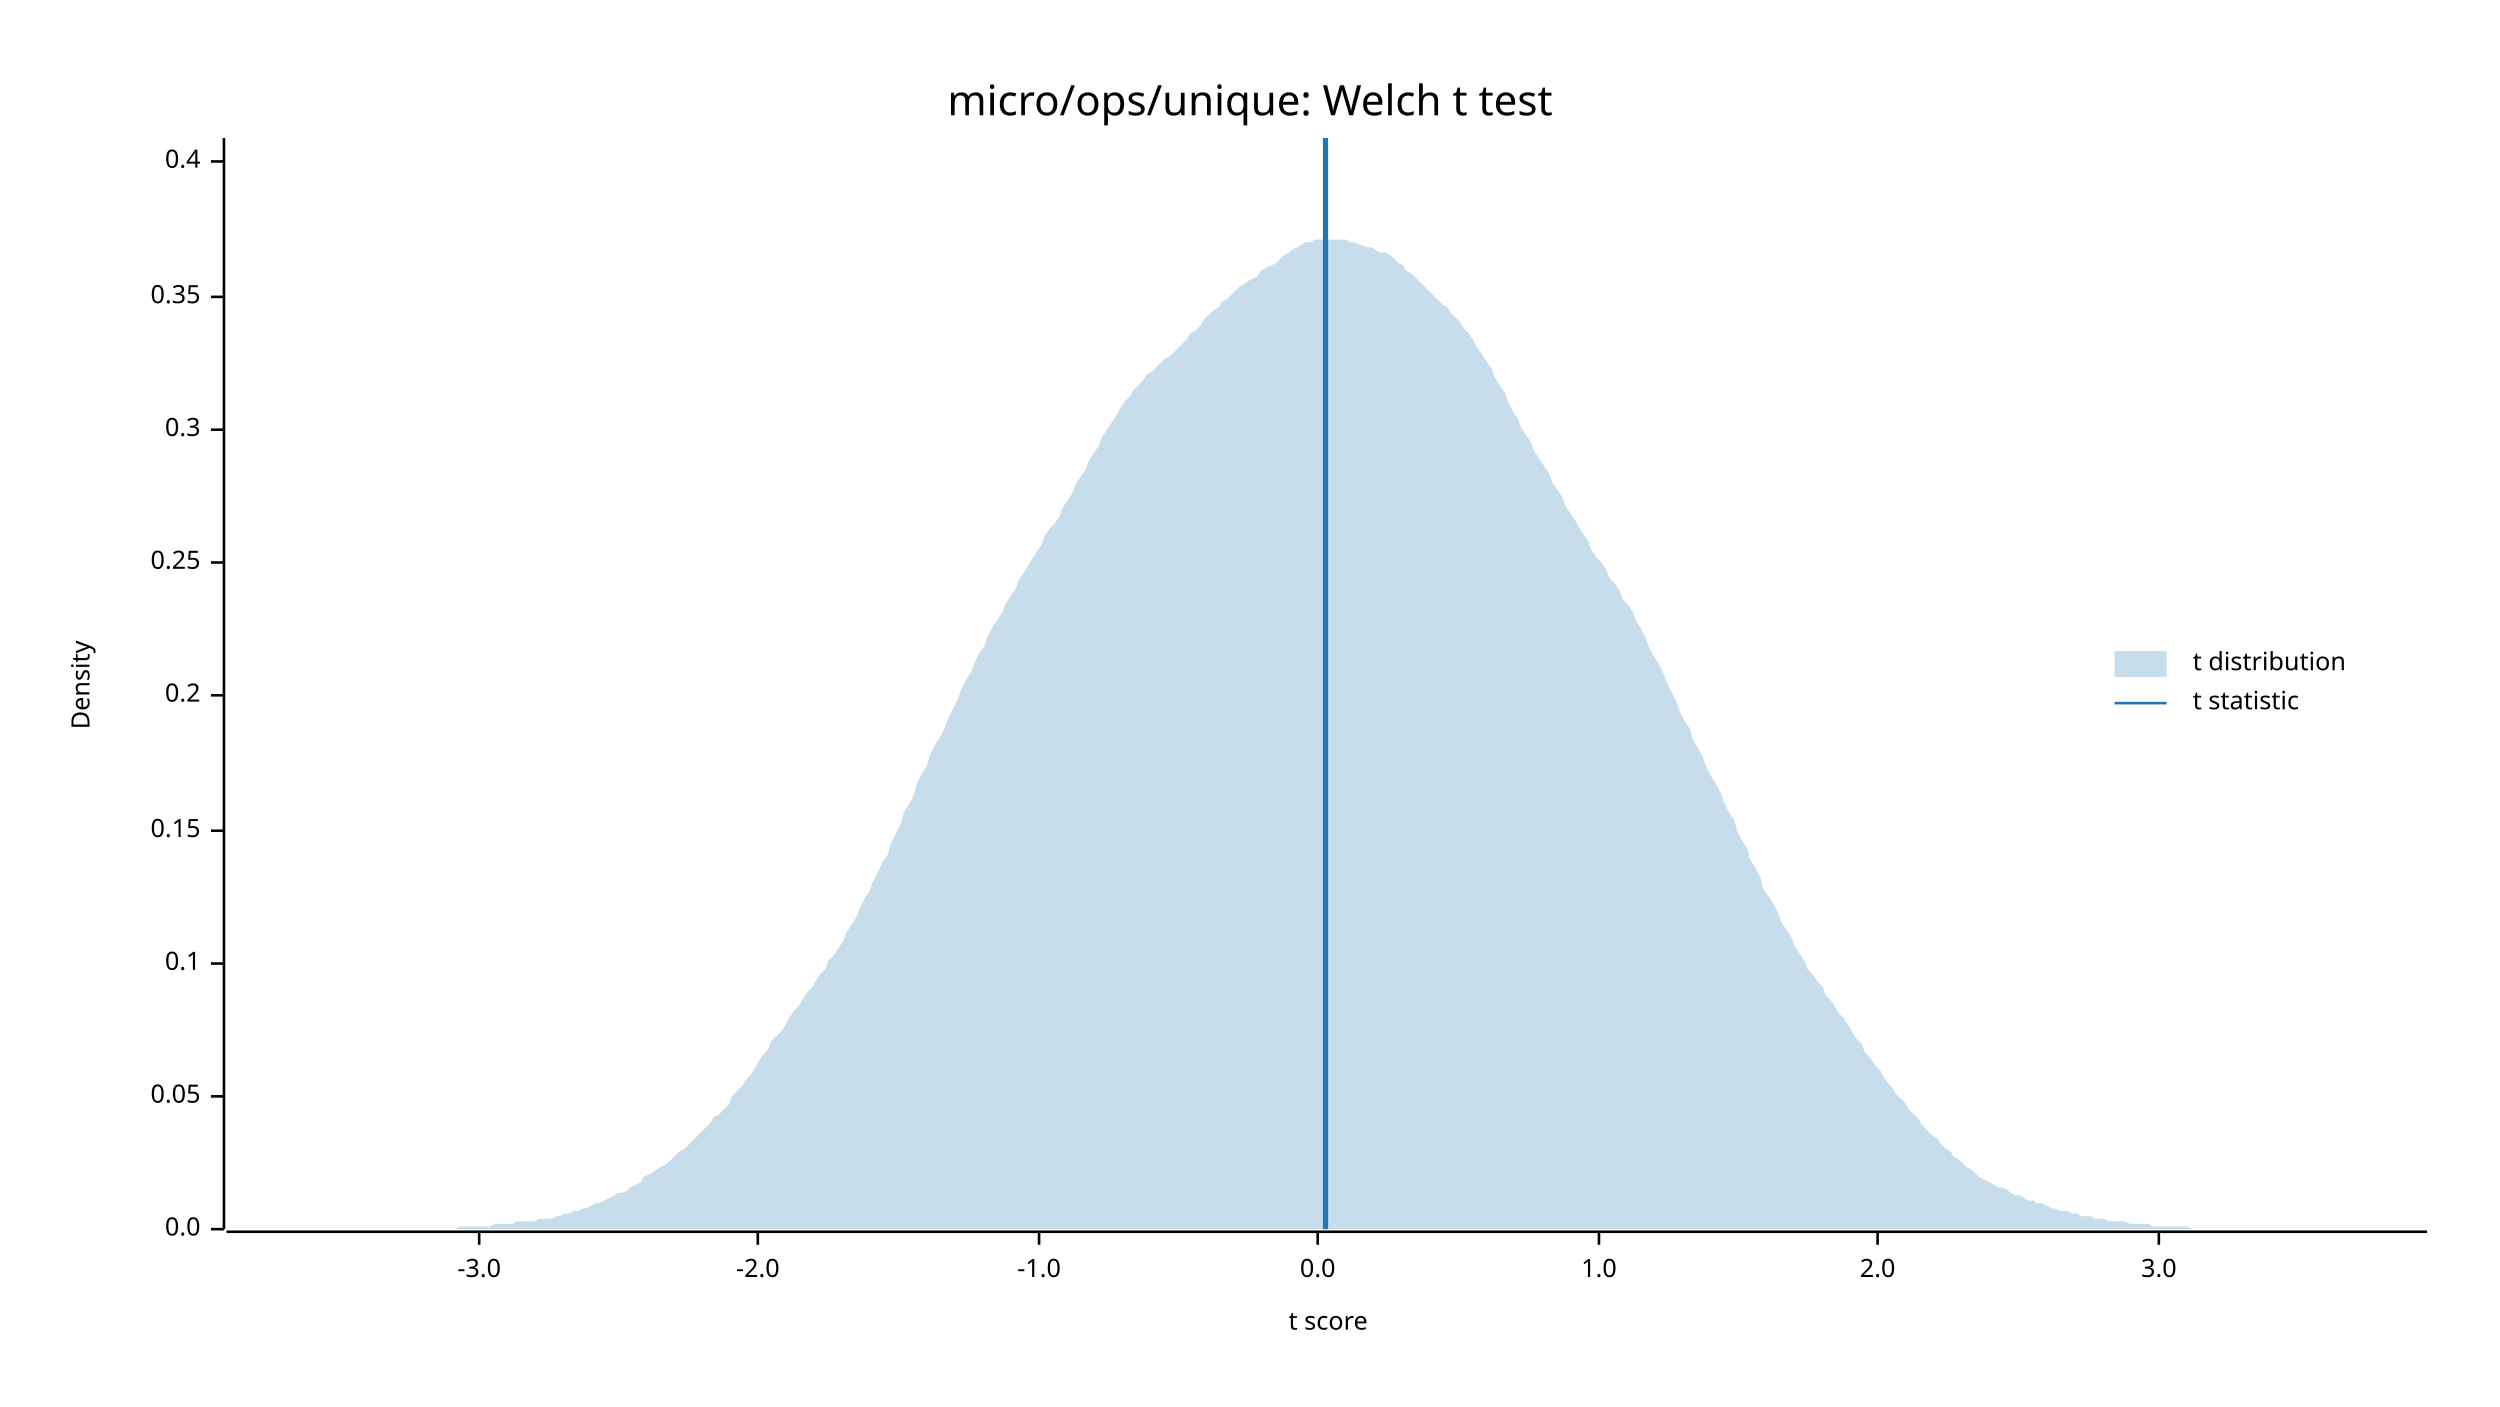
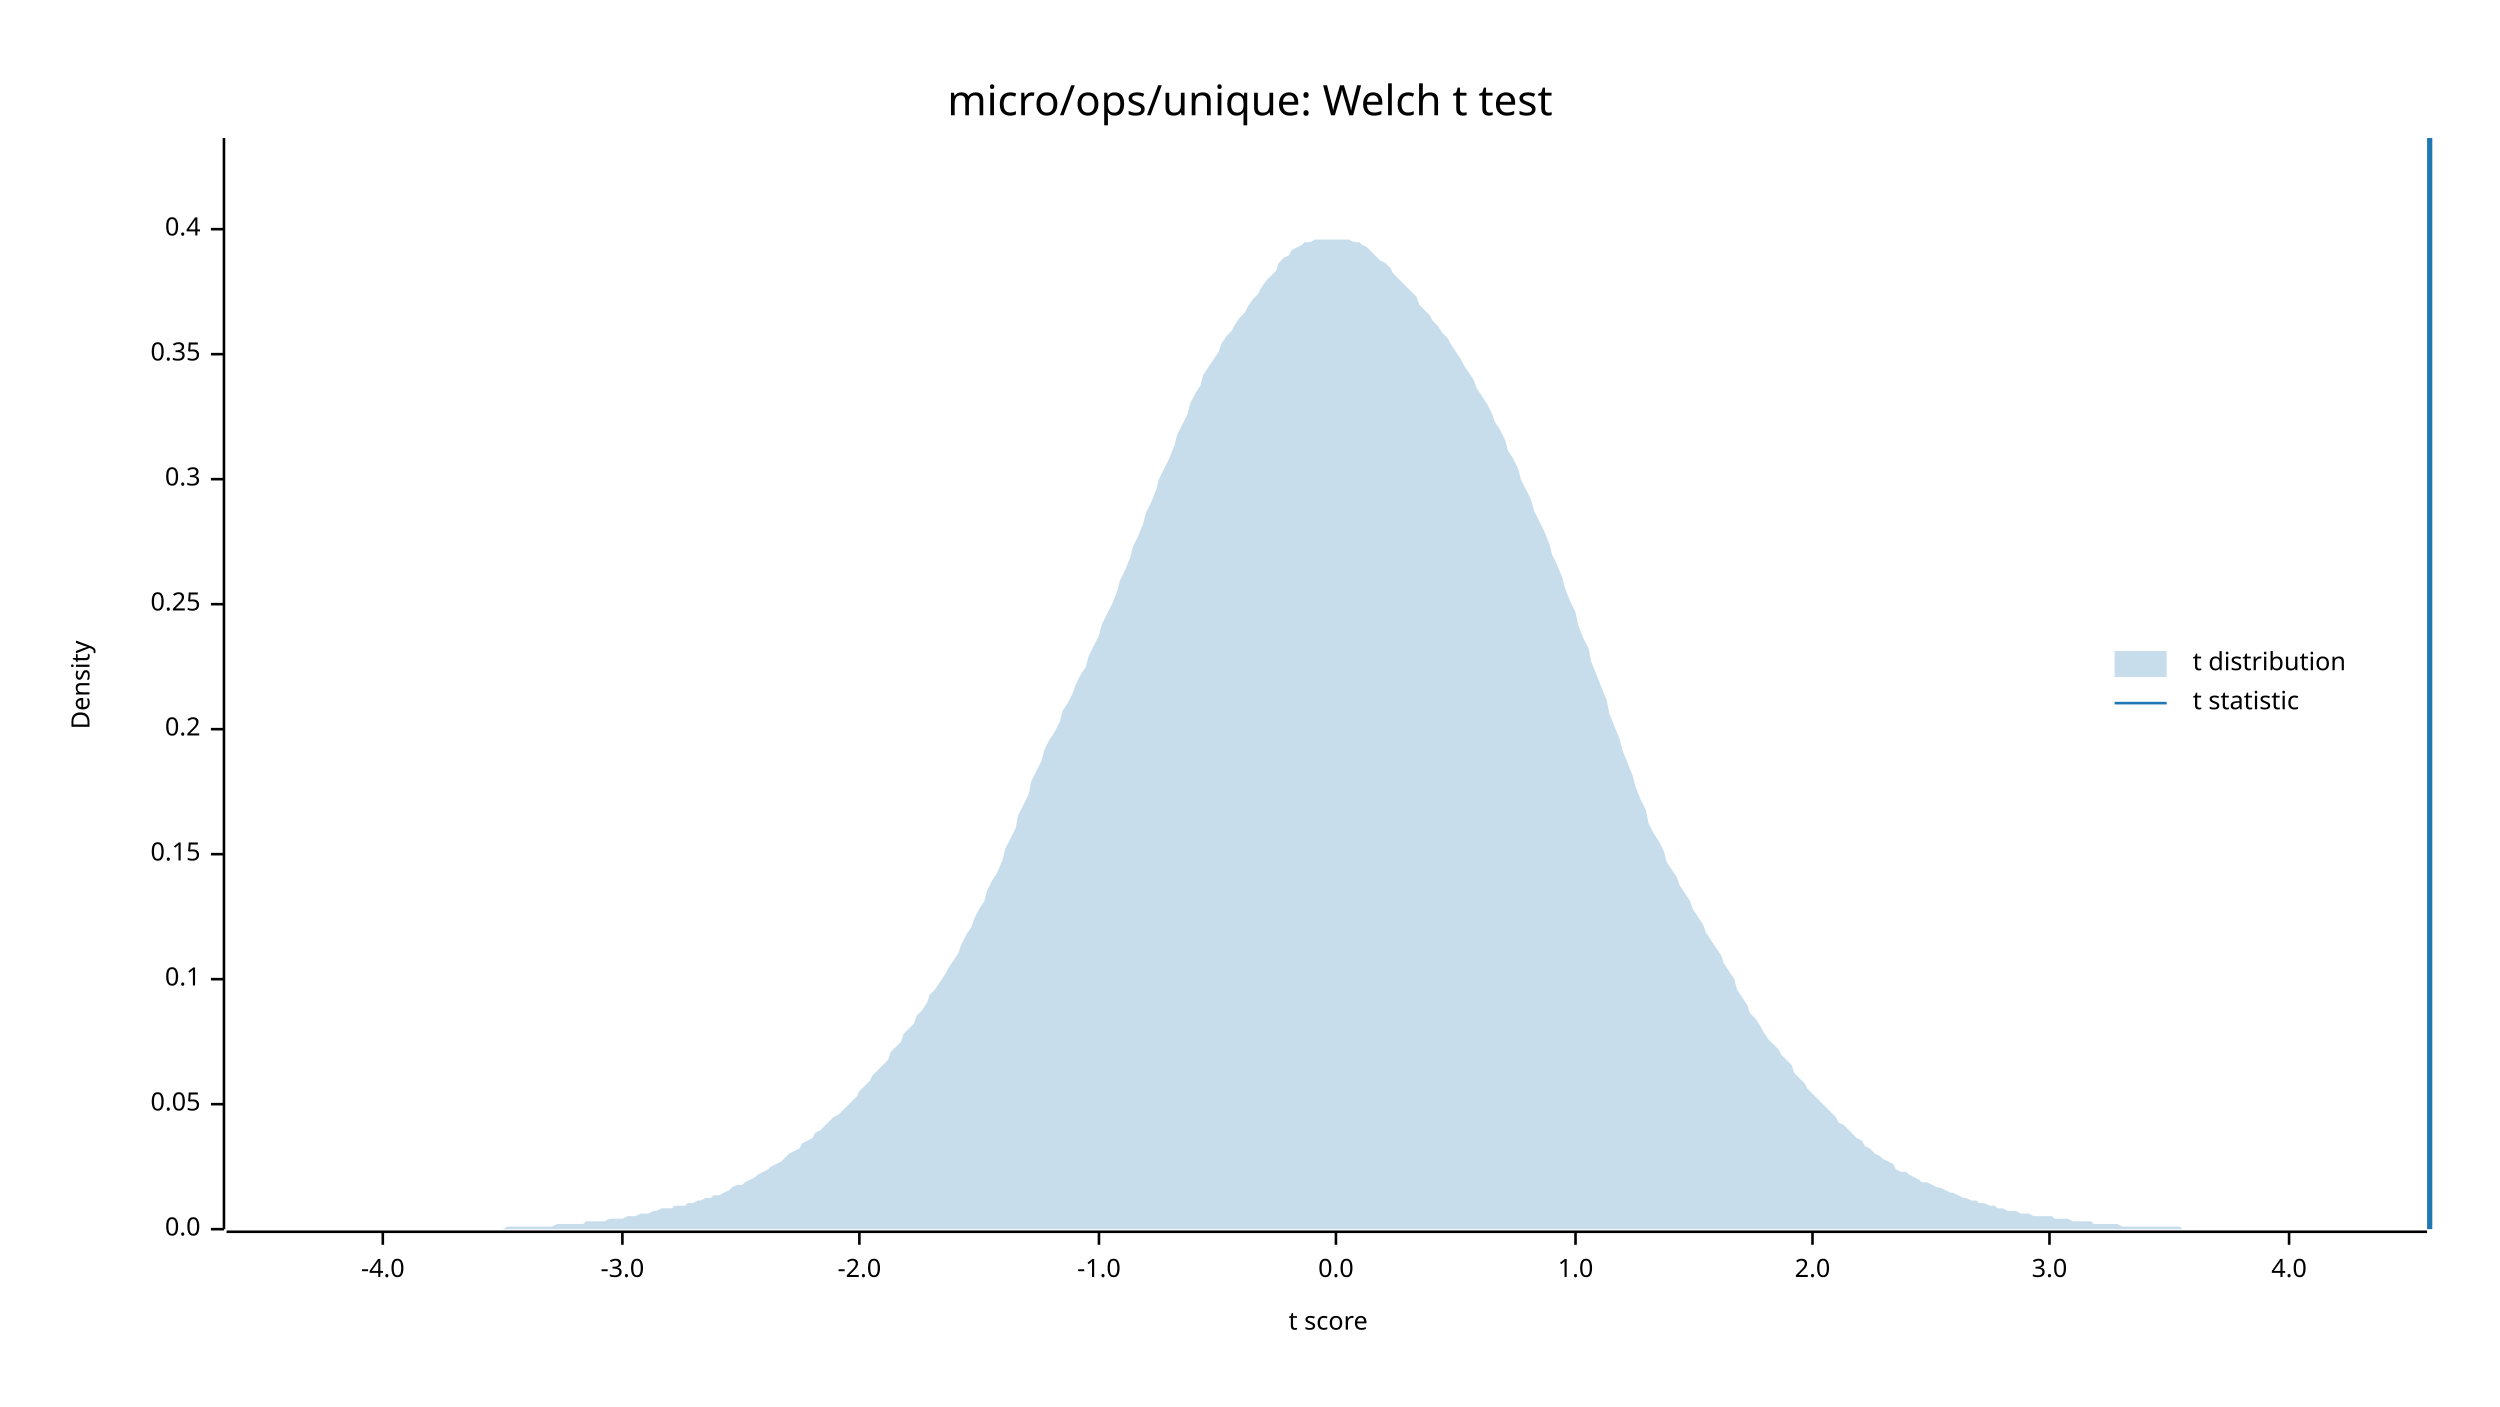
<svg xmlns="http://www.w3.org/2000/svg" width="960" height="540" viewBox="0 0 960 540">
  <text x="480" y="32" dy="0.76em" text-anchor="middle" font-family="sans-serif" font-size="16.129" opacity="1" fill="#000000">
micro/ops/unique: Welch t test
</text>
  <text x="27" y="263" dy="0.76em" text-anchor="middle" font-family="sans-serif" font-size="9.677" opacity="1" fill="#000000" transform="rotate(270, 27, 263)">
Density
</text>
  <text x="510" y="513" dy="-0.5ex" text-anchor="middle" font-family="sans-serif" font-size="9.677" opacity="1" fill="#000000">
t score
</text>
  <polyline fill="none" opacity="1" stroke="#000000" stroke-width="1" points="86,53 86,472 " />
  <text x="77" y="472" dy="0.5ex" text-anchor="end" font-family="sans-serif" font-size="9.677" opacity="1" fill="#000000">
0.0
</text>
  <polyline fill="none" opacity="1" stroke="#000000" stroke-width="1" points="81,472 86,472 " />
-   <text x="77" y="421" dy="0.5ex" text-anchor="end" font-family="sans-serif" font-size="9.677" opacity="1" fill="#000000">
+   <text x="77" y="424" dy="0.5ex" text-anchor="end" font-family="sans-serif" font-size="9.677" opacity="1" fill="#000000">
0.05
</text>
-   <polyline fill="none" opacity="1" stroke="#000000" stroke-width="1" points="81,421 86,421 " />
-   <text x="77" y="370" dy="0.5ex" text-anchor="end" font-family="sans-serif" font-size="9.677" opacity="1" fill="#000000">
+   <polyline fill="none" opacity="1" stroke="#000000" stroke-width="1" points="81,424 86,424 " />
+   <text x="77" y="376" dy="0.5ex" text-anchor="end" font-family="sans-serif" font-size="9.677" opacity="1" fill="#000000">
0.1
</text>
-   <polyline fill="none" opacity="1" stroke="#000000" stroke-width="1" points="81,370 86,370 " />
-   <text x="77" y="319" dy="0.5ex" text-anchor="end" font-family="sans-serif" font-size="9.677" opacity="1" fill="#000000">
+   <polyline fill="none" opacity="1" stroke="#000000" stroke-width="1" points="81,376 86,376 " />
+   <text x="77" y="328" dy="0.5ex" text-anchor="end" font-family="sans-serif" font-size="9.677" opacity="1" fill="#000000">
0.15
</text>
-   <polyline fill="none" opacity="1" stroke="#000000" stroke-width="1" points="81,319 86,319 " />
-   <text x="77" y="267" dy="0.5ex" text-anchor="end" font-family="sans-serif" font-size="9.677" opacity="1" fill="#000000">
+   <polyline fill="none" opacity="1" stroke="#000000" stroke-width="1" points="81,328 86,328 " />
+   <text x="77" y="280" dy="0.5ex" text-anchor="end" font-family="sans-serif" font-size="9.677" opacity="1" fill="#000000">
0.2
</text>
-   <polyline fill="none" opacity="1" stroke="#000000" stroke-width="1" points="81,267 86,267 " />
-   <text x="77" y="216" dy="0.5ex" text-anchor="end" font-family="sans-serif" font-size="9.677" opacity="1" fill="#000000">
+   <polyline fill="none" opacity="1" stroke="#000000" stroke-width="1" points="81,280 86,280 " />
+   <text x="77" y="232" dy="0.5ex" text-anchor="end" font-family="sans-serif" font-size="9.677" opacity="1" fill="#000000">
0.25
</text>
-   <polyline fill="none" opacity="1" stroke="#000000" stroke-width="1" points="81,216 86,216 " />
-   <text x="77" y="165" dy="0.5ex" text-anchor="end" font-family="sans-serif" font-size="9.677" opacity="1" fill="#000000">
+   <polyline fill="none" opacity="1" stroke="#000000" stroke-width="1" points="81,232 86,232 " />
+   <text x="77" y="184" dy="0.5ex" text-anchor="end" font-family="sans-serif" font-size="9.677" opacity="1" fill="#000000">
0.3
</text>
-   <polyline fill="none" opacity="1" stroke="#000000" stroke-width="1" points="81,165 86,165 " />
-   <text x="77" y="114" dy="0.5ex" text-anchor="end" font-family="sans-serif" font-size="9.677" opacity="1" fill="#000000">
+   <polyline fill="none" opacity="1" stroke="#000000" stroke-width="1" points="81,184 86,184 " />
+   <text x="77" y="136" dy="0.5ex" text-anchor="end" font-family="sans-serif" font-size="9.677" opacity="1" fill="#000000">
0.35
</text>
-   <polyline fill="none" opacity="1" stroke="#000000" stroke-width="1" points="81,114 86,114 " />
-   <text x="77" y="62" dy="0.5ex" text-anchor="end" font-family="sans-serif" font-size="9.677" opacity="1" fill="#000000">
+   <polyline fill="none" opacity="1" stroke="#000000" stroke-width="1" points="81,136 86,136 " />
+   <text x="77" y="88" dy="0.5ex" text-anchor="end" font-family="sans-serif" font-size="9.677" opacity="1" fill="#000000">
0.4
</text>
-   <polyline fill="none" opacity="1" stroke="#000000" stroke-width="1" points="81,62 86,62 " />
+   <polyline fill="none" opacity="1" stroke="#000000" stroke-width="1" points="81,88 86,88 " />
  <polyline fill="none" opacity="1" stroke="#000000" stroke-width="1" points="87,473 932,473 " />
-   <text x="184" y="483" dy="0.76em" text-anchor="middle" font-family="sans-serif" font-size="9.677" opacity="1" fill="#000000">
+   <text x="147" y="483" dy="0.76em" text-anchor="middle" font-family="sans-serif" font-size="9.677" opacity="1" fill="#000000">
+ -4.0
+ </text>
+   <polyline fill="none" opacity="1" stroke="#000000" stroke-width="1" points="147,473 147,478 " />
+   <text x="239" y="483" dy="0.76em" text-anchor="middle" font-family="sans-serif" font-size="9.677" opacity="1" fill="#000000">
-3.0
</text>
-   <polyline fill="none" opacity="1" stroke="#000000" stroke-width="1" points="184,473 184,478 " />
-   <text x="291" y="483" dy="0.76em" text-anchor="middle" font-family="sans-serif" font-size="9.677" opacity="1" fill="#000000">
+   <polyline fill="none" opacity="1" stroke="#000000" stroke-width="1" points="239,473 239,478 " />
+   <text x="330" y="483" dy="0.76em" text-anchor="middle" font-family="sans-serif" font-size="9.677" opacity="1" fill="#000000">
-2.0
</text>
-   <polyline fill="none" opacity="1" stroke="#000000" stroke-width="1" points="291,473 291,478 " />
-   <text x="399" y="483" dy="0.76em" text-anchor="middle" font-family="sans-serif" font-size="9.677" opacity="1" fill="#000000">
+   <polyline fill="none" opacity="1" stroke="#000000" stroke-width="1" points="330,473 330,478 " />
+   <text x="422" y="483" dy="0.76em" text-anchor="middle" font-family="sans-serif" font-size="9.677" opacity="1" fill="#000000">
-1.0
</text>
-   <polyline fill="none" opacity="1" stroke="#000000" stroke-width="1" points="399,473 399,478 " />
-   <text x="506" y="483" dy="0.76em" text-anchor="middle" font-family="sans-serif" font-size="9.677" opacity="1" fill="#000000">
+   <polyline fill="none" opacity="1" stroke="#000000" stroke-width="1" points="422,473 422,478 " />
+   <text x="513" y="483" dy="0.76em" text-anchor="middle" font-family="sans-serif" font-size="9.677" opacity="1" fill="#000000">
0.0
</text>
-   <polyline fill="none" opacity="1" stroke="#000000" stroke-width="1" points="506,473 506,478 " />
-   <text x="614" y="483" dy="0.76em" text-anchor="middle" font-family="sans-serif" font-size="9.677" opacity="1" fill="#000000">
+   <polyline fill="none" opacity="1" stroke="#000000" stroke-width="1" points="513,473 513,478 " />
+   <text x="605" y="483" dy="0.76em" text-anchor="middle" font-family="sans-serif" font-size="9.677" opacity="1" fill="#000000">
1.0
</text>
-   <polyline fill="none" opacity="1" stroke="#000000" stroke-width="1" points="614,473 614,478 " />
-   <text x="721" y="483" dy="0.76em" text-anchor="middle" font-family="sans-serif" font-size="9.677" opacity="1" fill="#000000">
+   <polyline fill="none" opacity="1" stroke="#000000" stroke-width="1" points="605,473 605,478 " />
+   <text x="696" y="483" dy="0.76em" text-anchor="middle" font-family="sans-serif" font-size="9.677" opacity="1" fill="#000000">
2.0
</text>
-   <polyline fill="none" opacity="1" stroke="#000000" stroke-width="1" points="721,473 721,478 " />
-   <text x="829" y="483" dy="0.76em" text-anchor="middle" font-family="sans-serif" font-size="9.677" opacity="1" fill="#000000">
+   <polyline fill="none" opacity="1" stroke="#000000" stroke-width="1" points="696,473 696,478 " />
+   <text x="787" y="483" dy="0.76em" text-anchor="middle" font-family="sans-serif" font-size="9.677" opacity="1" fill="#000000">
3.0
</text>
-   <polyline fill="none" opacity="1" stroke="#000000" stroke-width="1" points="829,473 829,478 " />
-   <polygon opacity="0.25" fill="#1F78B4" points="87,472 88,472 90,472 92,472 93,472 95,472 97,472 98,472 100,472 102,472 103,472 105,472 107,472 109,472 110,472 112,472 114,472 115,472 117,472 119,472 120,472 122,472 124,472 125,472 127,472 129,472 131,472 132,472 134,472 136,472 137,472 139,472 141,472 142,472 144,472 146,472 147,472 149,472 151,472 153,472 154,472 156,472 158,472 159,472 161,472 163,472 164,472 166,472 168,472 169,472 171,472 173,472 175,472 176,471 178,471 180,471 181,471 183,471 185,471 186,471 188,471 190,470 191,470 193,470 195,470 197,470 198,469 200,469 202,469 203,469 205,469 207,468 208,468 210,468 212,468 214,467 215,467 217,466 219,466 220,465 222,465 224,464 225,464 227,463 229,462 230,462 232,461 234,460 236,459 237,458 239,458 241,457 242,456 244,455 246,454 247,452 249,451 251,450 252,449 254,448 256,447 258,445 259,444 261,442 263,441 264,440 266,438 268,436 269,435 271,433 273,431 274,429 276,428 278,426 280,424 281,421 283,419 285,417 286,415 288,413 290,410 291,408 293,405 295,403 296,400 298,398 300,396 302,393 303,391 305,388 307,386 308,384 310,381 312,379 313,377 315,374 317,372 318,369 320,367 322,364 324,361 325,358 327,355 329,352 330,349 332,345 334,342 335,339 337,335 339,331 341,328 342,324 344,320 346,316 347,312 349,309 351,305 352,301 354,297 356,294 357,290 359,286 361,283 363,279 364,276 366,272 368,268 369,265 371,261 373,258 374,255 376,251 378,248 379,245 381,241 383,238 385,235 386,232 388,229 390,226 391,223 393,220 395,217 396,215 398,212 400,209 401,206 403,203 405,201 407,198 408,195 410,192 412,189 413,186 415,183 417,180 418,177 420,174 422,171 423,168 425,165 427,162 429,159 430,157 432,154 434,152 435,150 437,148 439,146 440,144 442,143 444,141 445,140 447,138 449,137 451,135 452,134 454,132 456,130 457,128 459,127 461,125 462,123 464,121 466,119 468,118 469,116 471,115 473,113 474,112 476,110 478,109 479,108 481,107 483,106 484,104 486,103 488,102 490,101 491,100 493,98 495,97 496,96 498,95 500,94 501,93 503,93 505,92 506,92 508,92 510,92 512,92 513,92 515,92 517,92 518,93 520,93 522,94 523,94 525,95 527,95 528,96 530,97 532,97 534,98 535,99 537,101 539,102 540,104 542,105 544,107 545,108 547,110 549,112 550,113 552,115 554,117 556,118 557,120 559,122 561,124 562,126 564,128 566,131 567,133 569,136 571,139 573,142 574,145 576,148 578,151 579,154 581,158 583,161 584,164 586,167 588,170 589,173 591,176 593,179 595,182 596,185 598,188 600,191 601,194 603,197 605,200 606,202 608,205 610,208 611,211 613,214 615,216 617,219 618,222 620,224 622,227 623,230 625,232 627,235 628,238 630,241 632,245 633,248 635,252 637,255 639,259 640,262 642,266 644,270 645,273 647,277 649,280 650,284 652,287 654,291 655,294 657,298 659,301 661,305 662,308 664,312 666,315 667,319 669,323 671,326 672,330 674,333 676,337 677,341 679,344 681,347 683,351 684,354 686,357 688,360 689,363 691,366 693,369 694,372 696,374 698,377 700,379 701,382 703,384 705,387 706,389 708,391 710,394 711,396 713,399 715,401 716,404 718,406 720,409 722,411 723,413 725,416 727,418 728,420 730,422 732,424 733,426 735,428 737,430 738,432 740,434 742,436 744,437 745,439 747,441 749,442 750,444 752,445 754,447 755,448 757,449 759,451 760,452 762,453 764,454 766,455 767,456 769,456 771,457 772,458 774,459 776,459 777,460 779,461 781,461 782,462 784,462 786,463 788,464 789,464 791,465 793,465 794,465 796,466 798,466 799,467 801,467 803,467 804,468 806,468 808,468 810,469 811,469 813,469 815,469 816,469 818,470 820,470 821,470 823,470 825,470 827,471 828,471 830,471 832,471 833,471 835,471 837,471 838,471 840,471 842,472 843,472 845,472 847,472 849,472 850,472 852,472 854,472 855,472 857,472 859,472 860,472 862,472 864,472 865,472 867,472 869,472 871,472 872,472 874,472 876,472 877,472 879,472 881,472 882,472 884,472 886,472 887,472 889,472 891,472 893,472 894,472 896,472 898,472 899,472 901,472 903,472 904,472 906,472 908,472 909,472 911,472 913,472 915,472 916,472 918,472 920,472 921,472 923,472 925,472 926,472 928,472 930,472 932,472 932,472 87,472 " />
-   <polyline fill="none" opacity="1" stroke="#1F78B4" stroke-width="2" points="509,472 509,53 " />
+   <polyline fill="none" opacity="1" stroke="#000000" stroke-width="1" points="787,473 787,478 " />
+   <text x="879" y="483" dy="0.76em" text-anchor="middle" font-family="sans-serif" font-size="9.677" opacity="1" fill="#000000">
+ 4.0
+ </text>
+   <polyline fill="none" opacity="1" stroke="#000000" stroke-width="1" points="879,473 879,478 " />
+   <polygon opacity="0.25" fill="#1F78B4" points="87,472 88,472 90,472 92,472 93,472 95,472 97,472 98,472 100,472 102,472 103,472 105,472 107,472 109,472 110,472 112,472 114,472 115,472 117,472 119,472 120,472 122,472 124,472 125,472 127,472 129,472 131,472 132,472 134,472 136,472 137,472 139,472 141,472 142,472 144,472 146,472 147,472 149,472 151,472 153,472 154,472 156,472 158,472 159,472 161,472 163,472 164,472 166,472 168,472 169,472 171,472 173,472 175,472 176,472 178,472 180,472 181,472 183,472 185,472 186,472 188,472 190,472 191,472 193,472 195,471 197,471 198,471 200,471 202,471 203,471 205,471 207,471 208,471 210,471 212,471 214,470 215,470 217,470 219,470 220,470 222,470 224,470 225,469 227,469 229,469 230,469 232,469 234,468 236,468 237,468 239,468 241,467 242,467 244,467 246,466 247,466 249,466 251,465 252,465 254,464 256,464 258,464 259,463 261,463 263,463 264,462 266,462 268,461 269,461 271,460 273,460 274,459 276,459 278,458 280,457 281,456 283,455 285,455 286,454 288,453 290,452 291,451 293,450 295,449 296,448 298,447 300,446 302,444 303,443 305,442 307,441 308,439 310,438 312,437 313,435 315,434 317,432 318,431 320,429 322,428 324,426 325,425 327,423 329,421 330,419 332,417 334,415 335,413 337,411 339,409 341,407 342,404 344,402 346,400 347,397 349,395 351,393 352,390 354,388 356,385 357,382 359,380 361,377 363,374 364,372 366,369 368,366 369,363 371,359 373,356 374,353 376,349 378,346 379,342 381,338 383,335 385,330 386,326 388,322 390,318 391,313 393,309 395,305 396,300 398,296 400,292 401,288 403,284 405,281 407,277 408,273 410,270 412,266 413,263 415,259 417,256 418,252 420,248 422,244 423,240 425,236 427,232 429,227 430,223 432,219 434,214 435,210 437,206 439,201 440,197 442,193 444,188 445,184 447,180 449,176 451,171 452,167 454,163 456,159 457,155 459,151 461,148 462,144 464,141 466,138 468,135 469,132 471,129 473,127 474,125 476,122 478,120 479,118 481,115 483,113 484,111 486,108 488,106 490,104 491,101 493,99 495,98 496,96 498,95 500,94 501,93 503,93 505,92 506,92 508,92 510,92 512,92 513,92 515,92 517,92 518,92 520,93 522,93 523,94 525,95 527,97 528,98 530,100 532,101 534,103 535,105 537,107 539,109 540,110 542,112 544,114 545,117 547,119 549,121 550,123 552,125 554,128 556,130 557,132 559,135 561,138 562,140 564,143 566,146 567,149 569,152 571,155 573,159 574,162 576,165 578,169 579,173 581,176 583,180 584,184 586,188 588,192 589,196 591,200 593,204 595,209 596,213 598,217 600,222 601,226 603,231 605,235 606,240 608,245 610,249 611,254 613,259 615,264 617,269 618,274 620,279 622,284 623,288 625,293 627,298 628,302 630,307 632,311 633,316 635,320 637,323 639,327 640,331 642,334 644,337 645,340 647,343 649,346 650,349 652,352 654,355 655,358 657,361 659,364 661,367 662,370 664,373 666,376 667,380 669,383 671,386 672,389 674,391 676,394 677,396 679,399 681,401 683,403 684,405 686,407 688,409 689,412 691,414 693,416 694,418 696,420 698,422 700,424 701,425 703,427 705,429 706,431 708,432 710,434 711,435 713,437 715,438 716,440 718,441 720,443 722,444 723,445 725,446 727,447 728,449 730,450 732,450 733,451 735,452 737,453 738,454 740,454 742,455 744,456 745,456 747,457 749,458 750,458 752,459 754,460 755,460 757,461 759,461 760,462 762,462 764,463 766,463 767,464 769,464 771,465 772,465 774,465 776,466 777,466 779,466 781,467 782,467 784,467 786,467 788,467 789,468 791,468 793,468 794,468 796,469 798,469 799,469 801,469 803,469 804,470 806,470 808,470 810,470 811,470 813,470 815,471 816,471 818,471 820,471 821,471 823,471 825,471 827,471 828,471 830,471 832,471 833,471 835,471 837,471 838,472 840,472 842,472 843,472 845,472 847,472 849,472 850,472 852,472 854,472 855,472 857,472 859,472 860,472 862,472 864,472 865,472 867,472 869,472 871,472 872,472 874,472 876,472 877,472 879,472 881,472 882,472 884,472 886,472 887,472 889,472 891,472 893,472 894,472 896,472 898,472 899,472 901,472 903,472 904,472 906,472 908,472 909,472 911,472 913,472 915,472 916,472 918,472 920,472 921,472 923,472 925,472 926,472 928,472 930,472 932,472 932,472 87,472 " />
+   <polyline fill="none" opacity="1" stroke="#1F78B4" stroke-width="2" points="933,472 933,53 " />
  <text x="842" y="250" dy="0.76em" text-anchor="start" font-family="sans-serif" font-size="9.677" opacity="1" fill="#000000">
t distribution
</text>
  <text x="842" y="265" dy="0.76em" text-anchor="start" font-family="sans-serif" font-size="9.677" opacity="1" fill="#000000">
t statistic
</text>
  <rect x="812" y="250" width="20" height="10" opacity="0.25" fill="#1F78B4" stroke="none" />
  <polyline fill="none" opacity="1" stroke="#1F78B4" stroke-width="1" points="812,270 832,270 " />
</svg>
